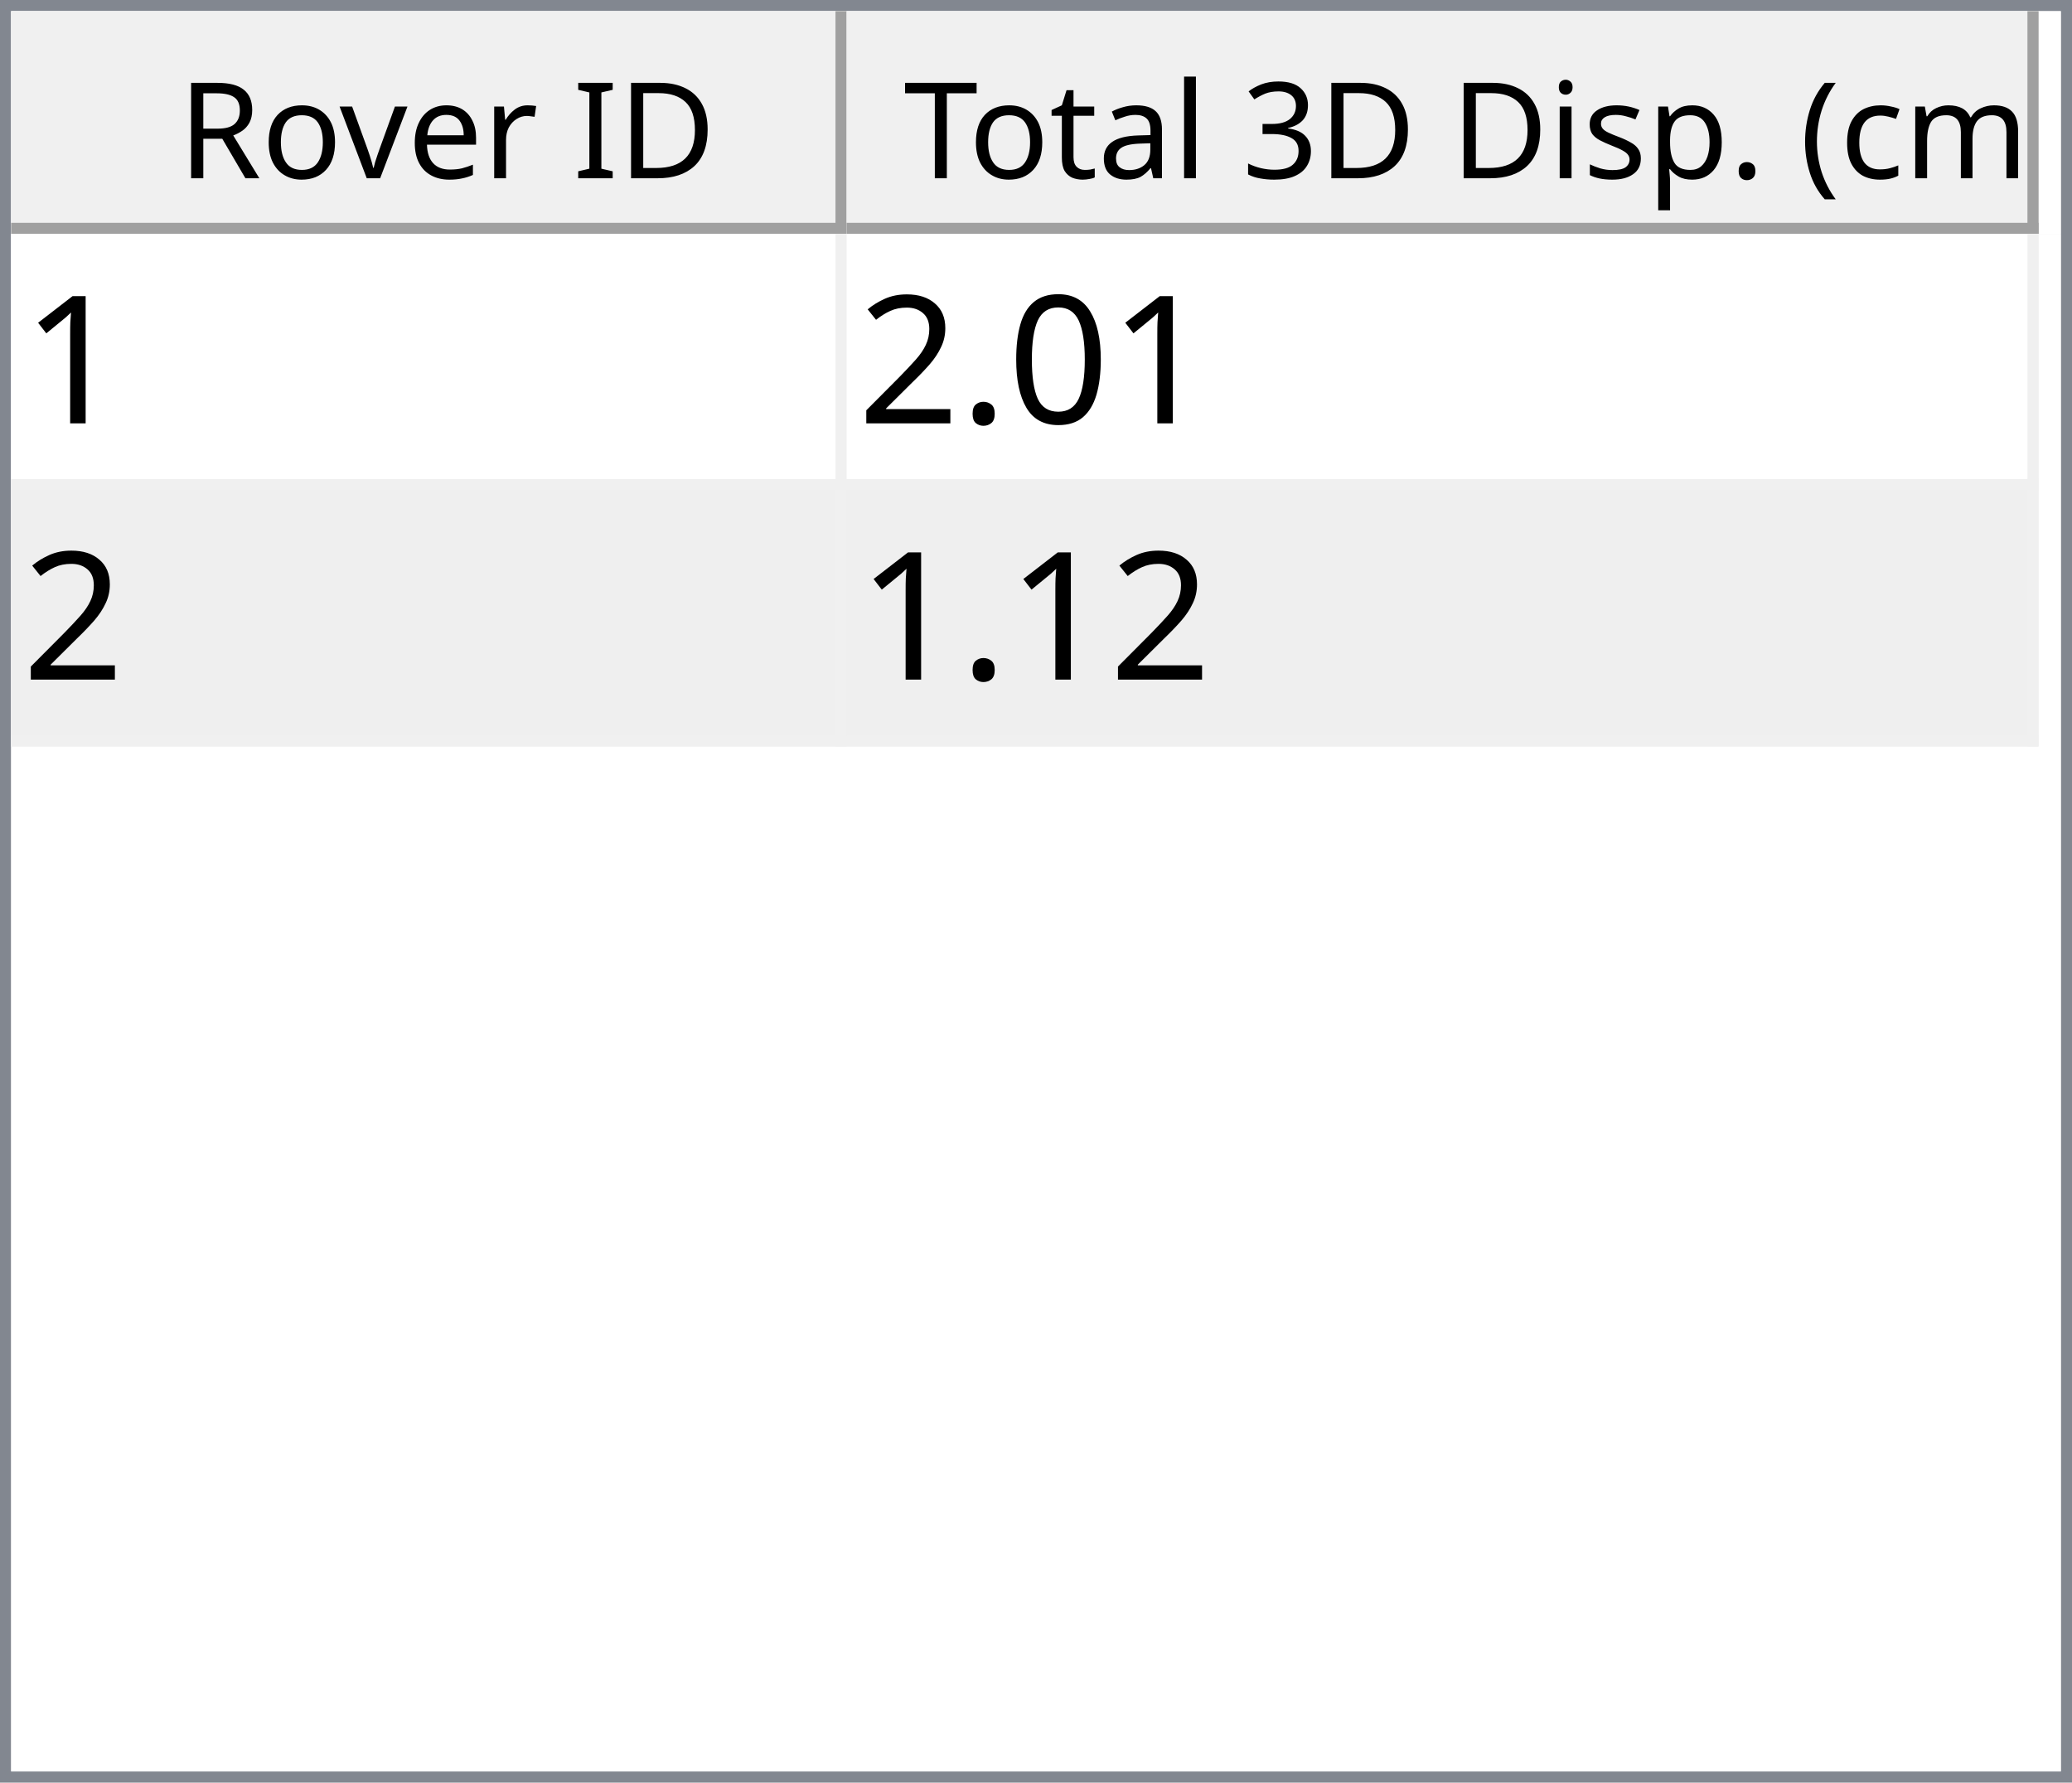
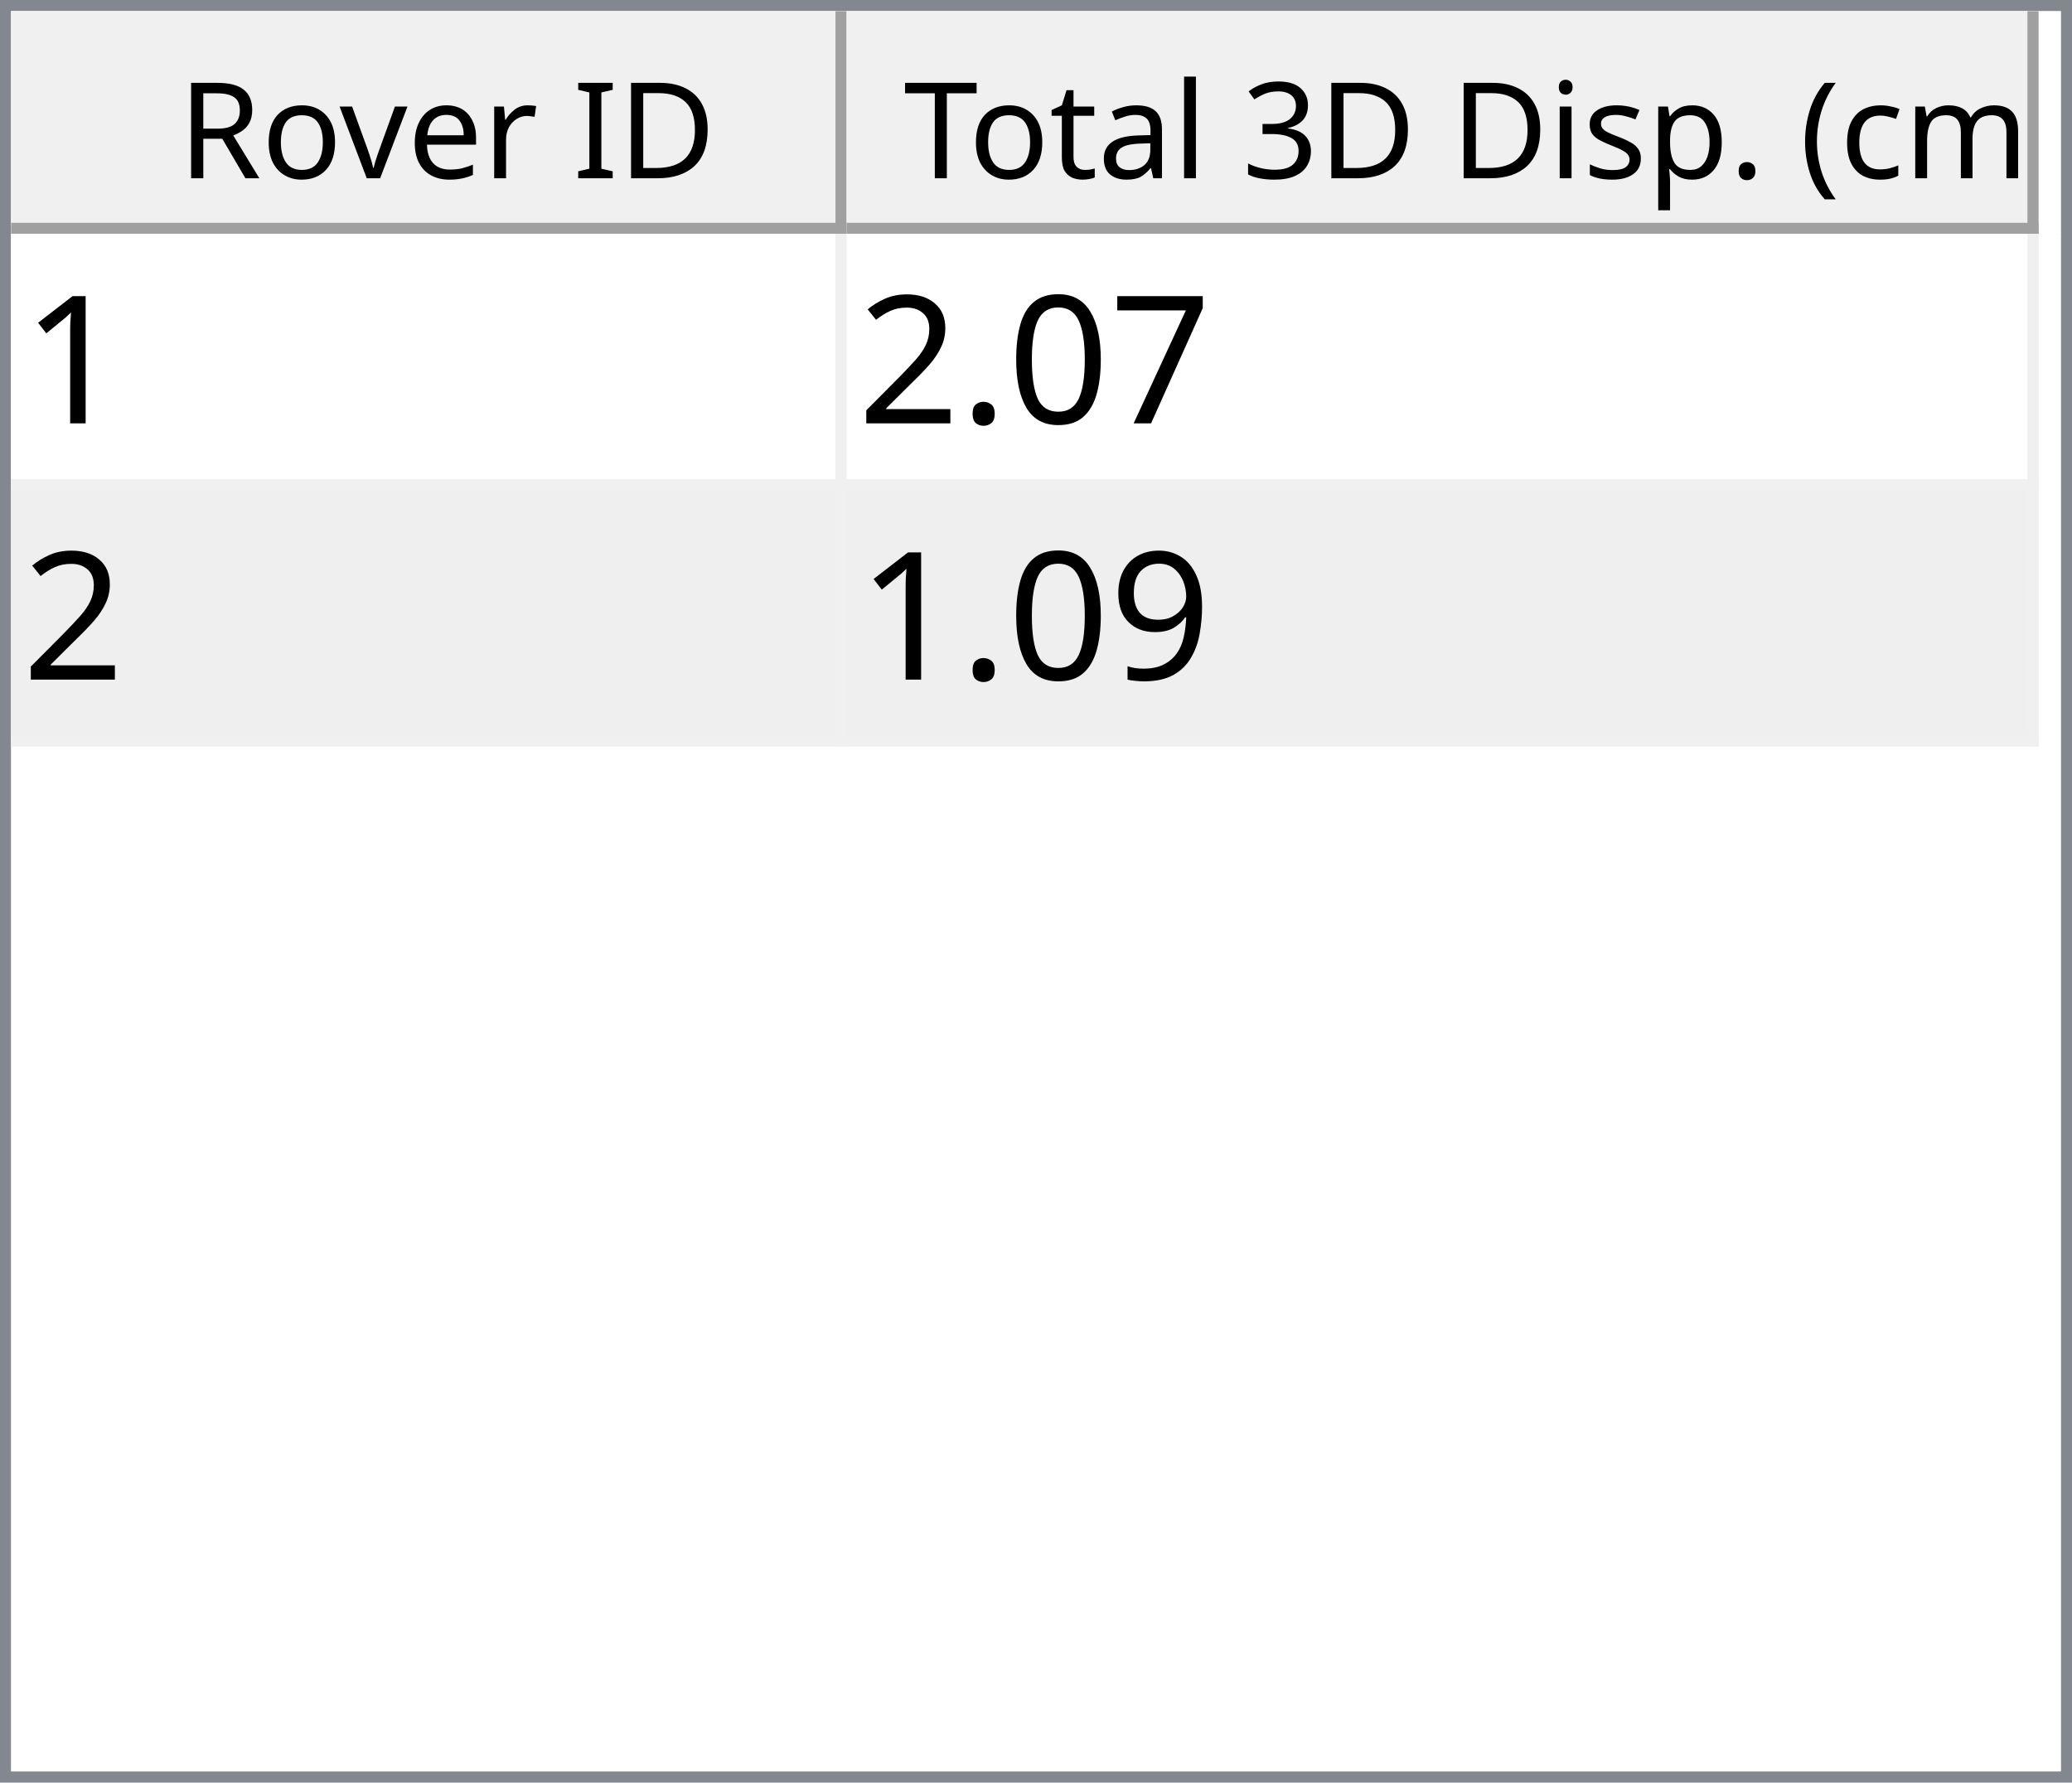
<svg xmlns="http://www.w3.org/2000/svg" style="fill-opacity:1; color-rendering:auto; color-interpolation:auto; text-rendering:auto; stroke:black; stroke-linecap:square; stroke-miterlimit:10; shape-rendering:auto; stroke-opacity:1; fill:black; stroke-dasharray:none; font-weight:normal; stroke-width:1; font-family:'Dialog'; font-style:normal; stroke-linejoin:miter; font-size:12px; stroke-dashoffset:0; image-rendering:auto;" width="186" height="160">
  <defs id="genericDefs" />
  <g>
    <defs id="defs1">
      <clipPath clipPathUnits="userSpaceOnUse" id="clipPath1">
        <path d="M0 0 L186 0 L186 160 L0 160 L0 0 Z" />
      </clipPath>
      <clipPath clipPathUnits="userSpaceOnUse" id="clipPath2">
        <path d="M0 0 L0 160 L186 160 L186 0 Z" />
      </clipPath>
      <clipPath clipPathUnits="userSpaceOnUse" id="clipPath3">
        <path d="M0 0 L0 20 L184 20 L184 0 Z" />
      </clipPath>
      <clipPath clipPathUnits="userSpaceOnUse" id="clipPath4">
        <path d="M0 0 L0 20 L75 20 L75 0 Z" />
      </clipPath>
      <clipPath clipPathUnits="userSpaceOnUse" id="clipPath5">
        <path d="M1 1 L1 19 L74 19 L74 1 Z" />
      </clipPath>
      <clipPath clipPathUnits="userSpaceOnUse" id="clipPath6">
        <path d="M0 0 L0 18 L73 18 L73 0 Z" />
      </clipPath>
      <clipPath clipPathUnits="userSpaceOnUse" id="clipPath7">
        <path d="M-0.5 -0.5 L-0.5 19.5 L74.5 19.5 L74.5 -0.5 Z" />
      </clipPath>
      <clipPath clipPathUnits="userSpaceOnUse" id="clipPath8">
        <path d="M0 0 L0 20 L107 20 L107 0 Z" />
      </clipPath>
      <clipPath clipPathUnits="userSpaceOnUse" id="clipPath9">
        <path d="M1 1 L1 19 L106 19 L106 1 Z" />
      </clipPath>
      <clipPath clipPathUnits="userSpaceOnUse" id="clipPath10">
        <path d="M0 0 L0 18 L105 18 L105 0 Z" />
      </clipPath>
      <clipPath clipPathUnits="userSpaceOnUse" id="clipPath11">
        <path d="M-0.5 -0.5 L-0.5 19.5 L106.5 19.5 L106.5 -0.5 Z" />
      </clipPath>
      <clipPath clipPathUnits="userSpaceOnUse" id="clipPath12">
        <path d="M0 0 L0 138 L184 138 L184 0 Z" />
      </clipPath>
      <clipPath clipPathUnits="userSpaceOnUse" id="clipPath13">
        <path d="M0 0 L0 46 L182 46 L182 0 Z" />
      </clipPath>
      <clipPath clipPathUnits="userSpaceOnUse" id="clipPath14">
        <path d="M-0.5 -0.5 L-0.5 45.5 L181.5 45.5 L181.5 -0.5 Z" />
      </clipPath>
      <clipPath clipPathUnits="userSpaceOnUse" id="clipPath15">
        <path d="M0 0 L0 22 L74 22 L74 0 Z" />
      </clipPath>
      <clipPath clipPathUnits="userSpaceOnUse" id="clipPath16">
        <path d="M0 0 L0 22 L106 22 L106 0 Z" />
      </clipPath>
      <font horiz-adv-x="64.551" id="font1">
        <font-face ascent="107.91" descent="25.098" units-per-em="100" style="font-style:normal; font-family:Segoe UI; font-weight:normal;" />
        <missing-glyph horiz-adv-x="64.551" d="M8.109 0 L8.109 68.266 L56.453 68.266 L56.453 0 L8.109 0 ZM15.328 7.234 L49.219 7.234 L49.219 61.031 L15.328 61.031 L15.328 7.234 Z" />
        <glyph unicode="D" horiz-adv-x="70.117" d="M9.188 0 L9.188 70.016 L28.516 70.016 Q65.531 70.016 65.531 35.891 Q65.531 19.672 55.25 9.836 Q44.969 0 27.734 0 L9.188 0 ZM17.391 62.594 L17.391 7.422 L27.828 7.422 Q41.609 7.422 49.273 14.797 Q56.938 22.172 56.938 35.688 Q56.938 62.594 28.328 62.594 L17.391 62.594 Z" />
        <glyph unicode="I" horiz-adv-x="26.611" d="M17.391 0 L9.188 0 L9.188 70.016 L17.391 70.016 L17.391 0 Z" />
        <glyph unicode=" " horiz-adv-x="27.393" d="" />
        <glyph unicode="r" horiz-adv-x="34.766" d="M34.188 41.891 Q32.078 43.5 28.125 43.5 Q23 43.5 19.555 38.672 Q16.109 33.844 16.109 25.484 L16.109 0 L8.109 0 L8.109 50 L16.109 50 L16.109 39.703 L16.312 39.703 Q18.016 44.969 21.531 47.922 Q25.047 50.875 29.391 50.875 Q32.516 50.875 34.188 50.203 L34.188 41.891 Z" />
        <glyph unicode="e" horiz-adv-x="52.295" d="M48.297 23 L12.984 23 Q13.188 14.656 17.484 10.109 Q21.781 5.562 29.297 5.562 Q37.75 5.562 44.828 11.141 L44.828 3.609 Q38.234 -1.172 27.391 -1.172 Q16.797 -1.172 10.742 5.641 Q4.688 12.453 4.688 24.812 Q4.688 36.469 11.305 43.82 Q17.922 51.172 27.734 51.172 Q37.547 51.172 42.922 44.828 Q48.297 38.484 48.297 27.203 L48.297 23 ZM40.094 29.781 Q40.047 36.719 36.75 40.578 Q33.453 44.438 27.594 44.438 Q21.922 44.438 17.969 40.383 Q14.016 36.328 13.094 29.781 L40.094 29.781 Z" />
        <glyph unicode="v" horiz-adv-x="47.9" d="M47.406 50 L27.484 0 L19.625 0 L0.688 50 L9.469 50 L22.172 13.672 Q23.578 9.672 23.922 6.688 L24.125 6.688 Q24.609 10.453 25.688 13.484 L38.969 50 L47.406 50 Z" />
        <glyph unicode="o" horiz-adv-x="58.594" d="M29 -1.172 Q17.922 -1.172 11.305 5.836 Q4.688 12.844 4.688 24.422 Q4.688 37.016 11.57 44.094 Q18.453 51.172 30.172 51.172 Q41.359 51.172 47.633 44.289 Q53.906 37.406 53.906 25.203 Q53.906 13.234 47.141 6.031 Q40.375 -1.172 29 -1.172 ZM29.594 44.438 Q21.875 44.438 17.383 39.188 Q12.891 33.938 12.891 24.703 Q12.891 15.828 17.43 10.695 Q21.969 5.562 29.594 5.562 Q37.359 5.562 41.531 10.594 Q45.703 15.625 45.703 24.906 Q45.703 34.281 41.531 39.359 Q37.359 44.438 29.594 44.438 Z" />
        <glyph unicode="R" horiz-adv-x="59.814" d="M59.375 0 L49.609 0 L37.891 19.625 Q36.281 22.359 34.766 24.289 Q33.25 26.219 31.664 27.438 Q30.078 28.656 28.25 29.219 Q26.422 29.781 24.125 29.781 L17.391 29.781 L17.391 0 L9.188 0 L9.188 70.016 L30.078 70.016 Q34.672 70.016 38.555 68.867 Q42.438 67.719 45.289 65.375 Q48.141 63.031 49.758 59.547 Q51.375 56.062 51.375 51.375 Q51.375 47.703 50.273 44.656 Q49.172 41.609 47.148 39.211 Q45.125 36.812 42.266 35.133 Q39.406 33.453 35.844 32.516 L35.844 32.328 Q37.594 31.547 38.891 30.547 Q40.188 29.547 41.359 28.18 Q42.531 26.812 43.68 25.078 Q44.828 23.344 46.234 21.047 L59.375 0 ZM17.391 62.594 L17.391 37.203 L28.516 37.203 Q31.594 37.203 34.203 38.133 Q36.812 39.062 38.719 40.797 Q40.625 42.531 41.703 45.047 Q42.781 47.562 42.781 50.688 Q42.781 56.297 39.141 59.445 Q35.5 62.594 28.609 62.594 L17.391 62.594 Z" />
        <glyph unicode=")" horiz-adv-x="30.176" d="M8.297 -15.922 L1.172 -15.922 Q16.406 2.344 16.406 26.812 Q16.406 51.469 1.078 70.016 L8.297 70.016 Q23.531 52.156 23.531 26.703 Q23.531 1.375 8.297 -15.922 Z" />
        <glyph unicode="m" horiz-adv-x="86.133" d="M79.109 0 L71.094 0 L71.094 28.719 Q71.094 37.016 68.531 40.727 Q65.969 44.438 59.906 44.438 Q54.781 44.438 51.195 39.75 Q47.609 35.062 47.609 28.516 L47.609 0 L39.594 0 L39.594 29.688 Q39.594 44.438 28.219 44.438 Q22.953 44.438 19.531 40.016 Q16.109 35.594 16.109 28.516 L16.109 0 L8.109 0 L8.109 50 L16.109 50 L16.109 42.094 L16.312 42.094 Q21.625 51.172 31.844 51.172 Q36.969 51.172 40.773 48.312 Q44.578 45.453 46 40.828 Q51.562 51.172 62.594 51.172 Q79.109 51.172 79.109 30.812 L79.109 0 Z" />
        <glyph unicode="c" horiz-adv-x="46.191" d="M42.188 2.297 Q36.422 -1.172 28.516 -1.172 Q17.828 -1.172 11.258 5.789 Q4.688 12.75 4.688 23.828 Q4.688 36.188 11.766 43.68 Q18.844 51.172 30.672 51.172 Q37.25 51.172 42.281 48.734 L42.281 40.531 Q36.719 44.438 30.375 44.438 Q22.703 44.438 17.797 38.945 Q12.891 33.453 12.891 24.516 Q12.891 15.719 17.508 10.641 Q22.125 5.562 29.891 5.562 Q36.422 5.562 42.188 9.906 L42.188 2.297 Z" />
        <glyph unicode="(" horiz-adv-x="30.176" d="M29.109 -15.922 L21.969 -15.922 Q6.844 1.375 6.844 26.703 Q6.844 52.156 21.969 70.016 L29.203 70.016 Q13.875 51.469 13.875 26.812 Q13.875 2.344 29.109 -15.922 Z" />
        <glyph unicode="." horiz-adv-x="21.68" d="M10.891 -1.078 Q8.641 -1.078 7.055 0.539 Q5.469 2.156 5.469 4.391 Q5.469 6.641 7.055 8.273 Q8.641 9.906 10.891 9.906 Q13.188 9.906 14.797 8.273 Q16.406 6.641 16.406 4.391 Q16.406 2.156 14.797 0.539 Q13.188 -1.078 10.891 -1.078 Z" />
        <glyph unicode="p" horiz-adv-x="58.789" d="M16.312 7.234 L16.109 7.234 L16.109 -23 L8.109 -23 L8.109 50 L16.109 50 L16.109 41.219 L16.312 41.219 Q22.219 51.172 33.594 51.172 Q43.266 51.172 48.688 44.461 Q54.109 37.75 54.109 26.469 Q54.109 13.922 48 6.375 Q41.891 -1.172 31.297 -1.172 Q21.578 -1.172 16.312 7.234 ZM16.109 27.391 L16.109 20.406 Q16.109 14.203 20.141 9.883 Q24.172 5.562 30.375 5.562 Q37.641 5.562 41.773 11.133 Q45.906 16.703 45.906 26.609 Q45.906 34.969 42.047 39.703 Q38.188 44.438 31.594 44.438 Q24.609 44.438 20.359 39.578 Q16.109 34.719 16.109 27.391 Z" />
        <glyph unicode="s" horiz-adv-x="42.432" d="M5.078 1.812 L5.078 10.406 Q11.625 5.562 19.484 5.562 Q30.031 5.562 30.031 12.594 Q30.031 14.594 29.125 15.992 Q28.219 17.391 26.68 18.461 Q25.141 19.531 23.07 20.383 Q21 21.234 18.609 22.172 Q15.281 23.484 12.766 24.828 Q10.25 26.172 8.57 27.859 Q6.891 29.547 6.031 31.695 Q5.172 33.844 5.172 36.719 Q5.172 40.234 6.789 42.945 Q8.406 45.656 11.086 47.484 Q13.766 49.312 17.211 50.242 Q20.656 51.172 24.312 51.172 Q30.812 51.172 35.938 48.922 L35.938 40.828 Q30.422 44.438 23.25 44.438 Q21 44.438 19.195 43.922 Q17.391 43.406 16.094 42.477 Q14.797 41.547 14.086 40.258 Q13.375 38.969 13.375 37.406 Q13.375 35.453 14.086 34.133 Q14.797 32.812 16.164 31.789 Q17.531 30.766 19.484 29.938 Q21.438 29.109 23.922 28.125 Q27.25 26.859 29.883 25.516 Q32.516 24.172 34.375 22.484 Q36.234 20.797 37.234 18.602 Q38.234 16.406 38.234 13.375 Q38.234 9.672 36.602 6.938 Q34.969 4.203 32.234 2.398 Q29.5 0.594 25.93 -0.289 Q22.359 -1.172 18.453 -1.172 Q10.75 -1.172 5.078 1.812 Z" />
        <glyph unicode="i" horiz-adv-x="24.219" d="M12.203 62.703 Q10.062 62.703 8.547 64.164 Q7.031 65.625 7.031 67.875 Q7.031 70.125 8.547 71.609 Q10.062 73.094 12.203 73.094 Q14.406 73.094 15.945 71.609 Q17.484 70.125 17.484 67.875 Q17.484 65.719 15.945 64.211 Q14.406 62.703 12.203 62.703 ZM16.109 0 L8.109 0 L8.109 50 L16.109 50 L16.109 0 Z" />
        <glyph unicode="3" horiz-adv-x="53.906" d="M46.531 19.828 Q46.531 15.094 44.75 11.211 Q42.969 7.328 39.719 4.57 Q36.469 1.812 31.93 0.297 Q27.391 -1.219 21.922 -1.219 Q11.922 -1.219 6 2.594 L6 11.188 Q13.094 5.609 22.219 5.609 Q25.875 5.609 28.828 6.539 Q31.781 7.469 33.906 9.227 Q36.031 10.984 37.18 13.477 Q38.328 15.969 38.328 19.094 Q38.328 32.812 18.797 32.812 L12.984 32.812 L12.984 39.594 L18.5 39.594 Q35.797 39.594 35.797 52.484 Q35.797 64.406 22.609 64.406 Q15.188 64.406 8.688 59.422 L8.688 67.188 Q15.375 71.188 24.609 71.188 Q29 71.188 32.57 69.969 Q36.141 68.75 38.68 66.555 Q41.219 64.359 42.609 61.281 Q44 58.203 44 54.5 Q44 40.672 30.031 36.719 L30.031 36.531 Q33.594 36.141 36.625 34.797 Q39.656 33.453 41.852 31.305 Q44.047 29.156 45.289 26.25 Q46.531 23.344 46.531 19.828 Z" />
        <glyph unicode="l" horiz-adv-x="24.219" d="M16.109 0 L8.109 0 L8.109 74.031 L16.109 74.031 L16.109 0 Z" />
        <glyph unicode="a" horiz-adv-x="50.879" d="M43.891 0 L35.891 0 L35.891 7.812 L35.688 7.812 Q30.469 -1.172 20.312 -1.172 Q12.844 -1.172 8.617 2.781 Q4.391 6.734 4.391 13.281 Q4.391 27.297 20.906 29.594 L35.891 31.688 Q35.891 44.438 25.594 44.438 Q16.547 44.438 9.281 38.281 L9.281 46.484 Q16.656 51.172 26.266 51.172 Q43.891 51.172 43.891 32.516 L43.891 0 ZM35.891 25.297 L23.828 23.641 Q18.266 22.859 15.43 20.875 Q12.594 18.891 12.594 13.875 Q12.594 10.203 15.211 7.883 Q17.828 5.562 22.172 5.562 Q28.125 5.562 32.008 9.742 Q35.891 13.922 35.891 20.312 L35.891 25.297 Z" />
        <glyph unicode="t" horiz-adv-x="33.887" d="M31.297 0.484 Q28.469 -1.078 23.828 -1.078 Q10.688 -1.078 10.688 13.578 L10.688 43.172 L2.094 43.172 L2.094 50 L10.688 50 L10.688 62.203 L18.703 64.797 L18.703 50 L31.297 50 L31.297 43.172 L18.703 43.172 L18.703 14.984 Q18.703 9.969 20.414 7.82 Q22.125 5.672 26.078 5.672 Q29.109 5.672 31.297 7.328 L31.297 0.484 Z" />
        <glyph unicode="T" horiz-adv-x="52.393" d="M50.594 62.594 L30.375 62.594 L30.375 0 L22.172 0 L22.172 62.594 L2 62.594 L2 70.016 L50.594 70.016 L50.594 62.594 Z" />
      </font>
      <font horiz-adv-x="75.0" id="font2">
        <font-face ascent="100.537" descent="21.973" units-per-em="100" style="font-style:normal; font-family:sans-serif; font-weight:normal;" />
        <missing-glyph horiz-adv-x="75.0" d="M12.5 0 L12.5 62.5 L62.5 62.5 L62.5 0 L12.5 0 ZM14.062 1.562 L60.938 1.562 L60.938 60.938 L14.062 60.938 L14.062 1.562 Z" />
        <glyph unicode="1" horiz-adv-x="55.615" d="M37.25 0 L28.469 0 L28.469 56 Q25.297 52.984 20.141 49.953 Q14.984 46.922 10.891 45.406 L10.891 53.906 Q18.266 57.375 23.781 62.305 Q29.297 67.234 31.594 71.875 L37.25 71.875 L37.25 0 Z" />
+         <glyph unicode="7" horiz-adv-x="55.615" d="M4.734 62.203 L4.734 70.656 L51.078 70.656 L51.078 63.812 Q44.234 56.547 37.523 44.484 Q30.812 32.422 27.156 19.672 Q24.516 10.688 23.781 0 L14.75 0 Q14.891 8.453 18.062 20.414 Q21.234 32.375 27.172 43.484 Q33.109 54.594 39.797 62.203 L4.734 62.203 Z" />
        <glyph unicode="0" horiz-adv-x="55.615" d="M4.156 35.297 Q4.156 48 6.766 55.742 Q9.375 63.484 14.523 67.68 Q19.672 71.875 27.484 71.875 Q33.25 71.875 37.594 69.555 Q41.938 67.234 44.773 62.867 Q47.609 58.5 49.219 52.227 Q50.828 45.953 50.828 35.297 Q50.828 22.703 48.242 14.969 Q45.656 7.234 40.508 3.008 Q35.359 -1.219 27.484 -1.219 Q17.141 -1.219 11.234 6.203 Q4.156 15.141 4.156 35.297 ZM13.188 35.297 Q13.188 17.672 17.312 11.836 Q21.438 6 27.484 6 Q33.547 6 37.672 11.859 Q41.797 17.719 41.797 35.297 Q41.797 52.984 37.672 58.789 Q33.547 64.594 27.391 64.594 Q21.344 64.594 17.719 59.469 Q13.188 52.938 13.188 35.297 Z" />
        <glyph unicode="." horiz-adv-x="27.783" d="M9.078 0 L9.078 10.016 L19.094 10.016 L19.094 0 L9.078 0 Z" />
        <glyph unicode="2" horiz-adv-x="55.615" d="M50.344 8.453 L50.344 0 L3.031 0 Q2.938 3.172 4.047 6.109 Q5.859 10.938 9.836 15.625 Q13.812 20.312 21.344 26.469 Q33.016 36.031 37.117 41.625 Q41.219 47.219 41.219 52.203 Q41.219 57.422 37.477 61.008 Q33.734 64.594 27.734 64.594 Q21.391 64.594 17.578 60.789 Q13.766 56.984 13.719 50.25 L4.688 51.172 Q5.609 61.281 11.664 66.578 Q17.719 71.875 27.938 71.875 Q38.234 71.875 44.242 66.164 Q50.25 60.453 50.25 52 Q50.25 47.703 48.492 43.555 Q46.734 39.406 42.656 34.812 Q38.578 30.219 29.109 22.219 Q21.188 15.578 18.945 13.211 Q16.703 10.844 15.234 8.453 L50.344 8.453 Z" />
+         <glyph unicode="9" horiz-adv-x="55.615" d="M5.469 16.547 L13.922 17.328 Q14.984 11.375 18.016 8.688 Q21.047 6 25.781 6 Q29.828 6 32.883 7.859 Q35.938 9.719 37.891 12.82 Q39.844 15.922 41.164 21.195 Q42.484 26.469 42.484 31.938 Q42.484 32.516 42.438 33.688 Q39.797 29.5 35.234 26.883 Q30.672 24.266 25.344 24.266 Q16.453 24.266 10.305 30.711 Q4.156 37.156 4.156 47.703 Q4.156 58.594 10.578 65.234 Q17 71.875 26.656 71.875 Q33.641 71.875 39.43 68.117 Q45.219 64.359 48.219 57.398 Q51.219 50.438 51.219 37.25 Q51.219 23.531 48.242 15.406 Q45.266 7.281 39.383 3.031 Q33.5 -1.219 25.594 -1.219 Q17.188 -1.219 11.867 3.445 Q6.547 8.109 5.469 16.547 ZM41.453 48.141 Q41.453 55.719 37.43 60.156 Q33.406 64.594 27.734 64.594 Q21.875 64.594 17.531 59.812 Q13.188 55.031 13.188 47.406 Q13.188 40.578 17.312 36.305 Q21.438 32.031 27.484 32.031 Q33.594 32.031 37.523 36.305 Q41.453 40.578 41.453 48.141 Z" />
      </font>
    </defs>
    <g style="fill:white; stroke:white;">
      <rect x="0" y="0" width="186" style="clip-path:url(#clipPath1); stroke:none;" height="160" />
    </g>
    <g style="fill:white; text-rendering:optimizeSpeed; color-rendering:optimizeSpeed; image-rendering:optimizeSpeed; shape-rendering:crispEdges; stroke:white; color-interpolation:sRGB;">
      <rect x="0" width="186" height="160" y="0" style="stroke:none;" />
      <path style="stroke:none;" d="M0 160 L186 160 L186 0 L0 0 Z" />
    </g>
    <g style="fill:rgb(240,240,240); font-family:'Segoe UI'; stroke:rgb(240,240,240);">
      <rect x="0" y="0" width="186" style="clip-path:url(#clipPath2); stroke:none;" height="160" />
    </g>
    <g style="fill:rgb(130,135,144); font-family:'Segoe UI'; stroke:rgb(130,135,144);">
      <path d="M0 0 L186 0 L186 160 L0 160 L0 0 ZM1 1 L185 1 L185 159 L1 159 L1 1 Z" style="fill-rule:evenodd; clip-path:url(#clipPath2); stroke:none;" />
    </g>
    <g style="fill:white; font-family:'Segoe UI'; stroke:white;" transform="translate(1,1)">
      <rect x="0" y="0" width="184" style="clip-path:url(#clipPath3); stroke:none;" height="20" />
    </g>
    <g style="fill:rgb(240,240,240); font-family:'Segoe UI'; stroke:rgb(240,240,240);" transform="translate(1,1)">
      <rect x="0" y="0" width="75" style="clip-path:url(#clipPath4); stroke:none;" height="20" />
    </g>
    <g style="font-family:'Segoe UI';" transform="translate(2,2)">
      <text x="14" xml:space="preserve" y="14" style="clip-path:url(#clipPath6); stroke:none;">Rover ID</text>
    </g>
    <g style="fill:rgb(160,160,160); font-family:'Segoe UI'; stroke:rgb(160,160,160); stroke-linejoin:bevel;" transform="translate(1.5,1.5)">
      <line x1="74" x2="74" y1="0" style="fill:none; clip-path:url(#clipPath7);" y2="19" />
    </g>
    <g style="fill:rgb(160,160,160); font-family:'Segoe UI'; stroke:rgb(160,160,160); stroke-linejoin:bevel;" transform="matrix(1,0,0,1,1,1) translate(0.5,0.5)">
      <line x1="0" x2="74" y1="19" style="fill:none; clip-path:url(#clipPath7);" y2="19" />
    </g>
    <g style="fill:rgb(240,240,240); font-family:'Segoe UI'; stroke:rgb(240,240,240);" transform="translate(76,1)">
      <rect x="0" y="0" width="107" style="clip-path:url(#clipPath8); stroke:none;" height="20" />
    </g>
    <g style="font-family:'Segoe UI';" transform="translate(77,2)">
      <text x="1" xml:space="preserve" y="14" style="clip-path:url(#clipPath10); stroke:none;"> Total 3D Disp. (cm)</text>
    </g>
    <g style="fill:rgb(160,160,160); font-family:'Segoe UI'; stroke:rgb(160,160,160); stroke-linejoin:bevel;" transform="translate(76.5,1.5)">
      <line x1="106" x2="106" y1="0" style="fill:none; clip-path:url(#clipPath11);" y2="19" />
    </g>
    <g style="fill:rgb(160,160,160); font-family:'Segoe UI'; stroke:rgb(160,160,160); stroke-linejoin:bevel;" transform="matrix(1,0,0,1,76,1) translate(0.5,0.5)">
      <line x1="0" x2="106" y1="19" style="fill:none; clip-path:url(#clipPath11);" y2="19" />
    </g>
    <g style="fill:white; font-family:'Segoe UI'; stroke:white;" transform="translate(1,21)">
      <rect x="0" y="0" width="184" style="clip-path:url(#clipPath12); stroke:none;" height="138" />
    </g>
    <g style="fill:rgb(240,240,240); font-size:16px; font-family:sans-serif; stroke:rgb(240,240,240);" transform="translate(1,21)">
      <rect x="0" y="0" width="182" style="clip-path:url(#clipPath13); stroke:none;" height="46" />
      <line transform="translate(0.5,0.5)" x1="0" x2="181" y1="22" style="clip-path:url(#clipPath14); fill:none; stroke-linejoin:bevel;" y2="22" />
    </g>
    <g transform="matrix(1,0,0,1,1,21) translate(0.5,0.5)" style="fill:rgb(240,240,240); font-size:16px; font-family:sans-serif; stroke:rgb(240,240,240); stroke-linejoin:bevel;">
      <line x1="0" x2="181" y1="45" style="fill:none; clip-path:url(#clipPath14);" y2="45" />
    </g>
    <g transform="matrix(1,0,0,1,1,21) translate(0.5,0.5)" style="fill:rgb(240,240,240); font-size:16px; font-family:sans-serif; stroke:rgb(240,240,240); stroke-linejoin:bevel;">
      <line x1="74" x2="74" y1="0" style="fill:none; clip-path:url(#clipPath14);" y2="45" />
    </g>
    <g transform="matrix(1,0,0,1,1,21) translate(0.5,0.5)" style="fill:rgb(240,240,240); font-size:16px; font-family:sans-serif; stroke:rgb(240,240,240); stroke-linejoin:bevel;">
      <line x1="181" x2="181" y1="0" style="fill:none; clip-path:url(#clipPath14);" y2="45" />
    </g>
    <g style="fill:white; font-size:16px; font-family:sans-serif; stroke:white;" transform="matrix(1,0,0,1,1,21)">
      <rect x="0" y="0" width="74" style="clip-path:url(#clipPath15); stroke:none;" height="22" />
      <text x="1" y="17" style="fill:black; clip-path:url(#clipPath15); stroke:none;" xml:space="preserve">1</text>
    </g>
    <g style="fill:white; font-size:16px; font-family:sans-serif; stroke:white;" transform="matrix(1,0,0,1,1,21) translate(75,0)">
      <rect x="0" y="0" width="106" style="clip-path:url(#clipPath16); stroke:none;" height="22" />
-       <text x="1" y="17" style="fill:black; clip-path:url(#clipPath16); stroke:none;" xml:space="preserve">2.01</text>
+       <text x="1" y="17" style="fill:black; clip-path:url(#clipPath16); stroke:none;" xml:space="preserve">2.07</text>
    </g>
    <g style="fill:rgb(239,239,239); font-size:16px; font-family:sans-serif; stroke:rgb(239,239,239);" transform="matrix(1,0,0,1,1,21) translate(0,23)">
      <rect x="0" y="0" width="74" style="clip-path:url(#clipPath15); stroke:none;" height="22" />
      <text x="1" y="17" style="fill:black; clip-path:url(#clipPath15); stroke:none;" xml:space="preserve">2</text>
    </g>
    <g style="fill:rgb(239,239,239); font-size:16px; font-family:sans-serif; stroke:rgb(239,239,239);" transform="matrix(1,0,0,1,1,21) translate(75,23)">
      <rect x="0" y="0" width="106" style="clip-path:url(#clipPath16); stroke:none;" height="22" />
-       <text x="1" y="17" style="fill:black; clip-path:url(#clipPath16); stroke:none;" xml:space="preserve">1.12</text>
+       <text x="1" y="17" style="fill:black; clip-path:url(#clipPath16); stroke:none;" xml:space="preserve">1.09</text>
    </g>
  </g>
</svg>
